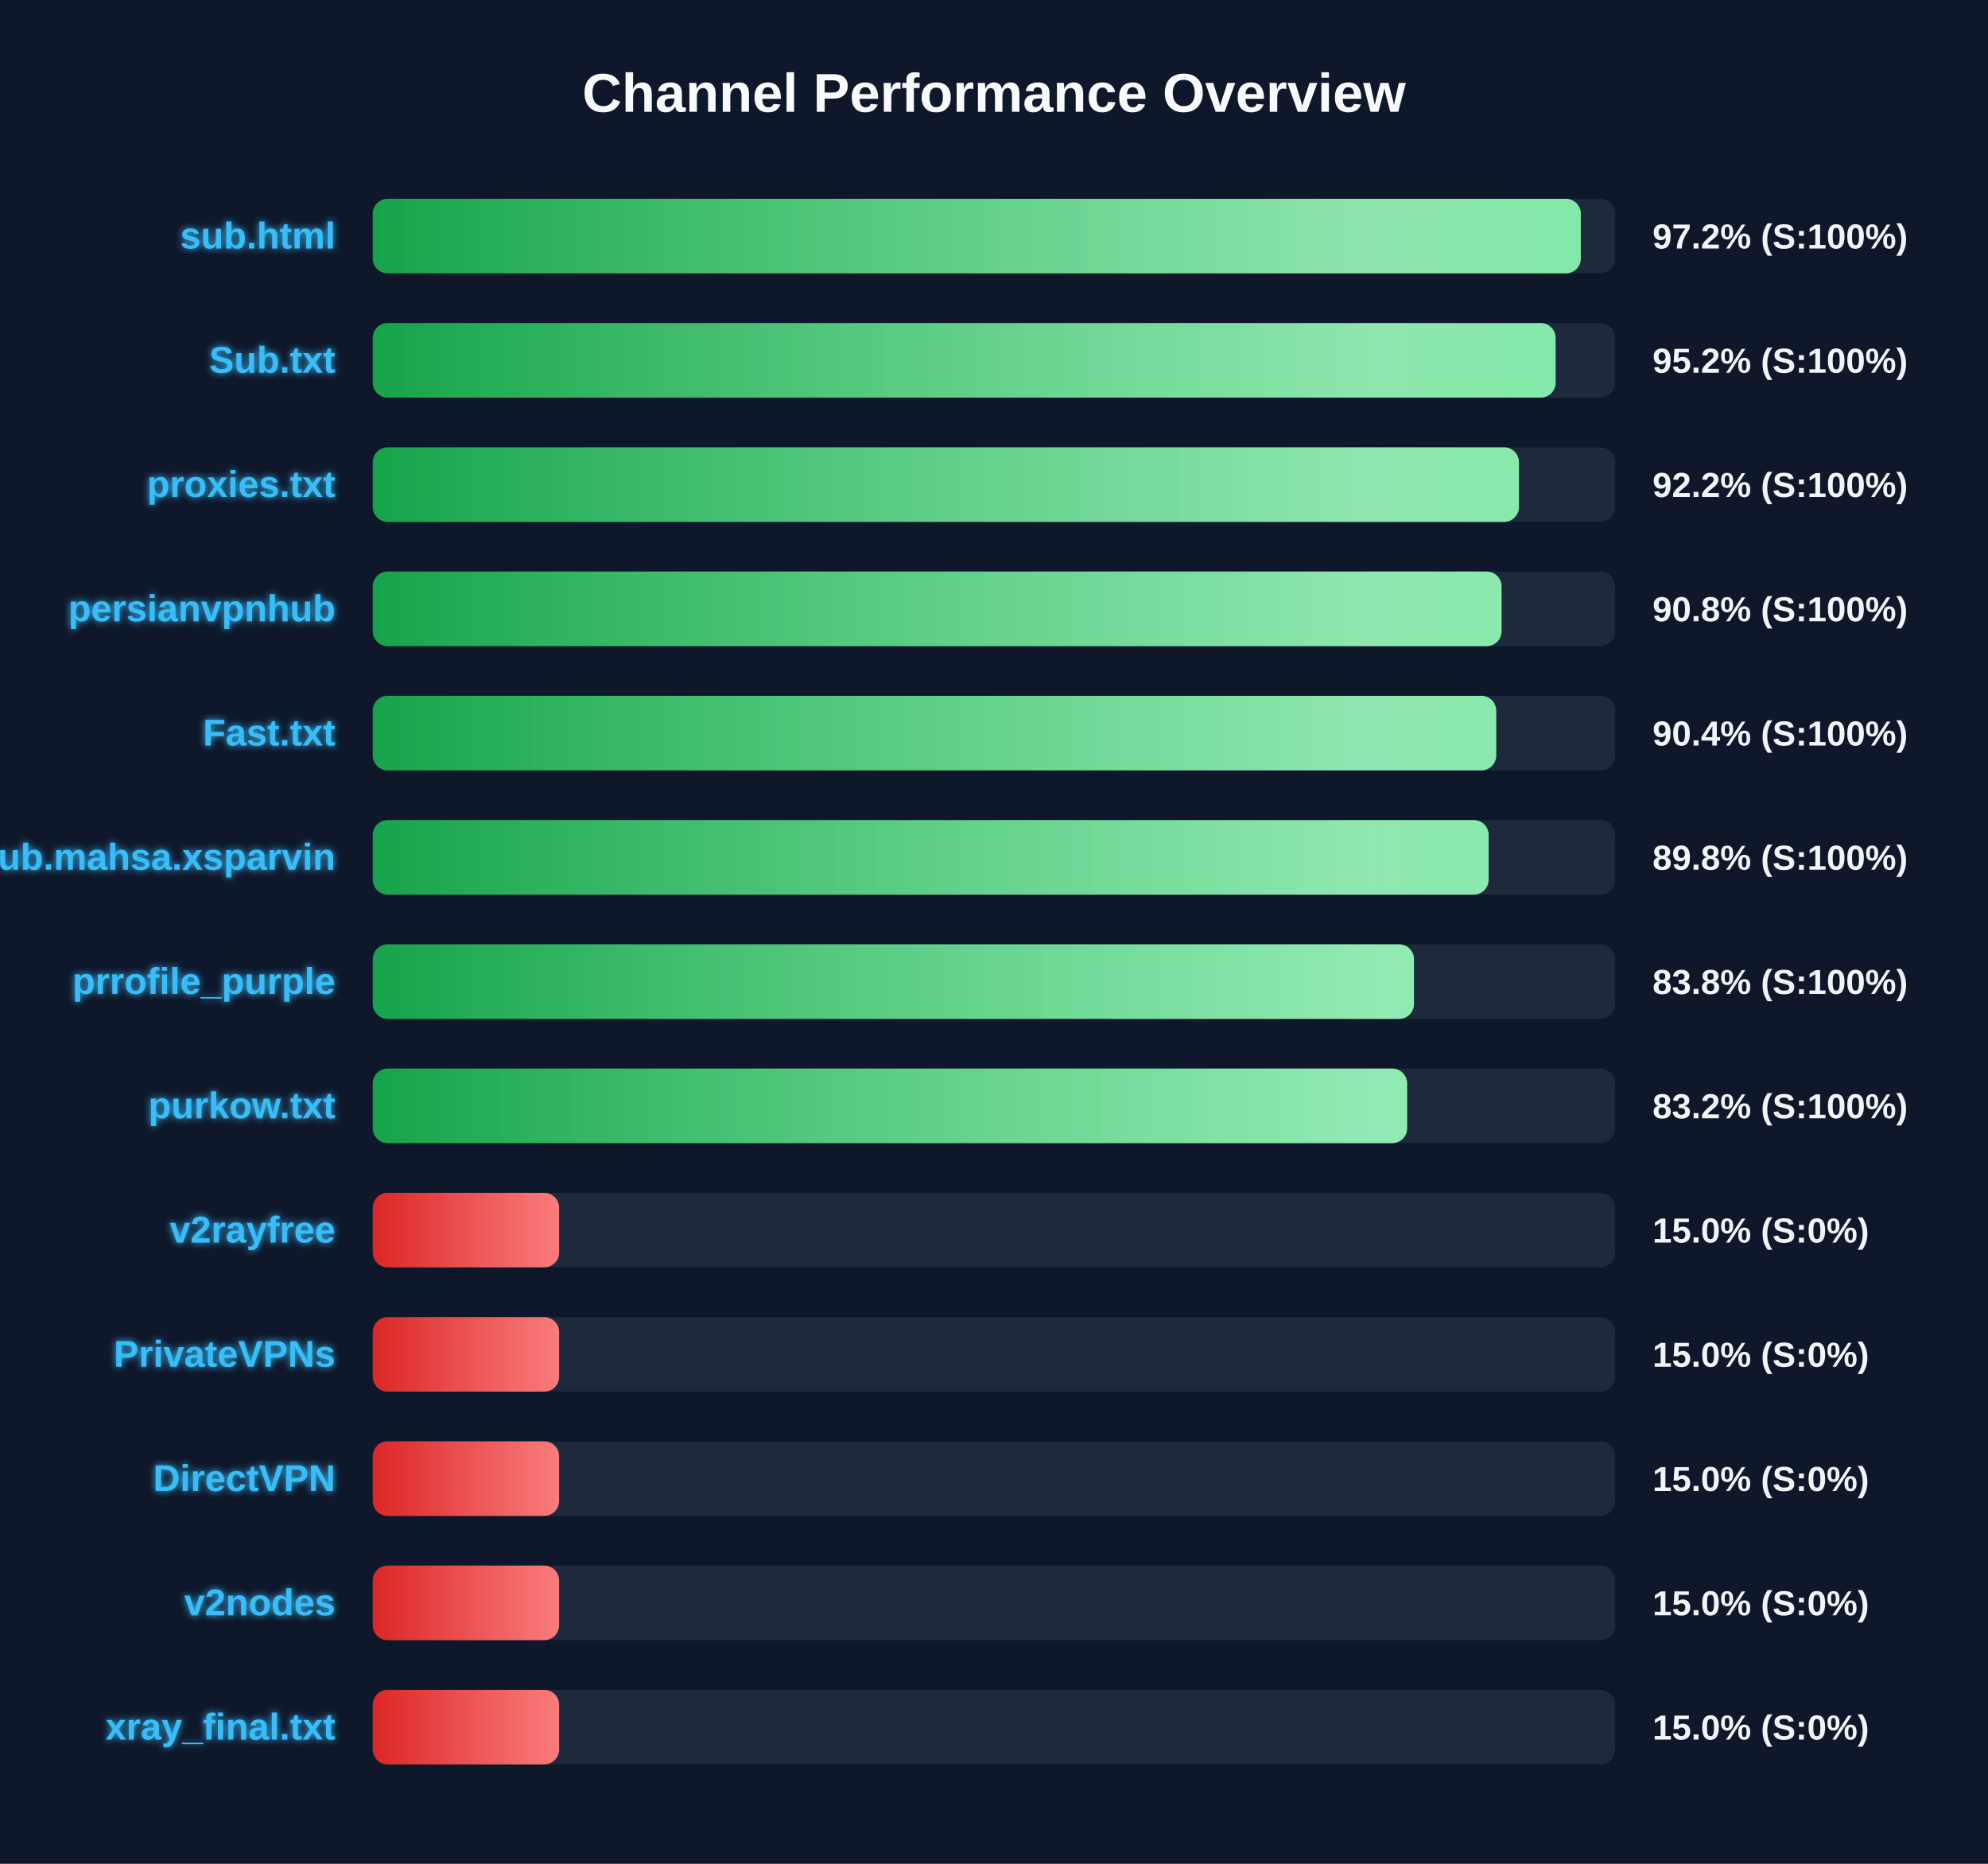
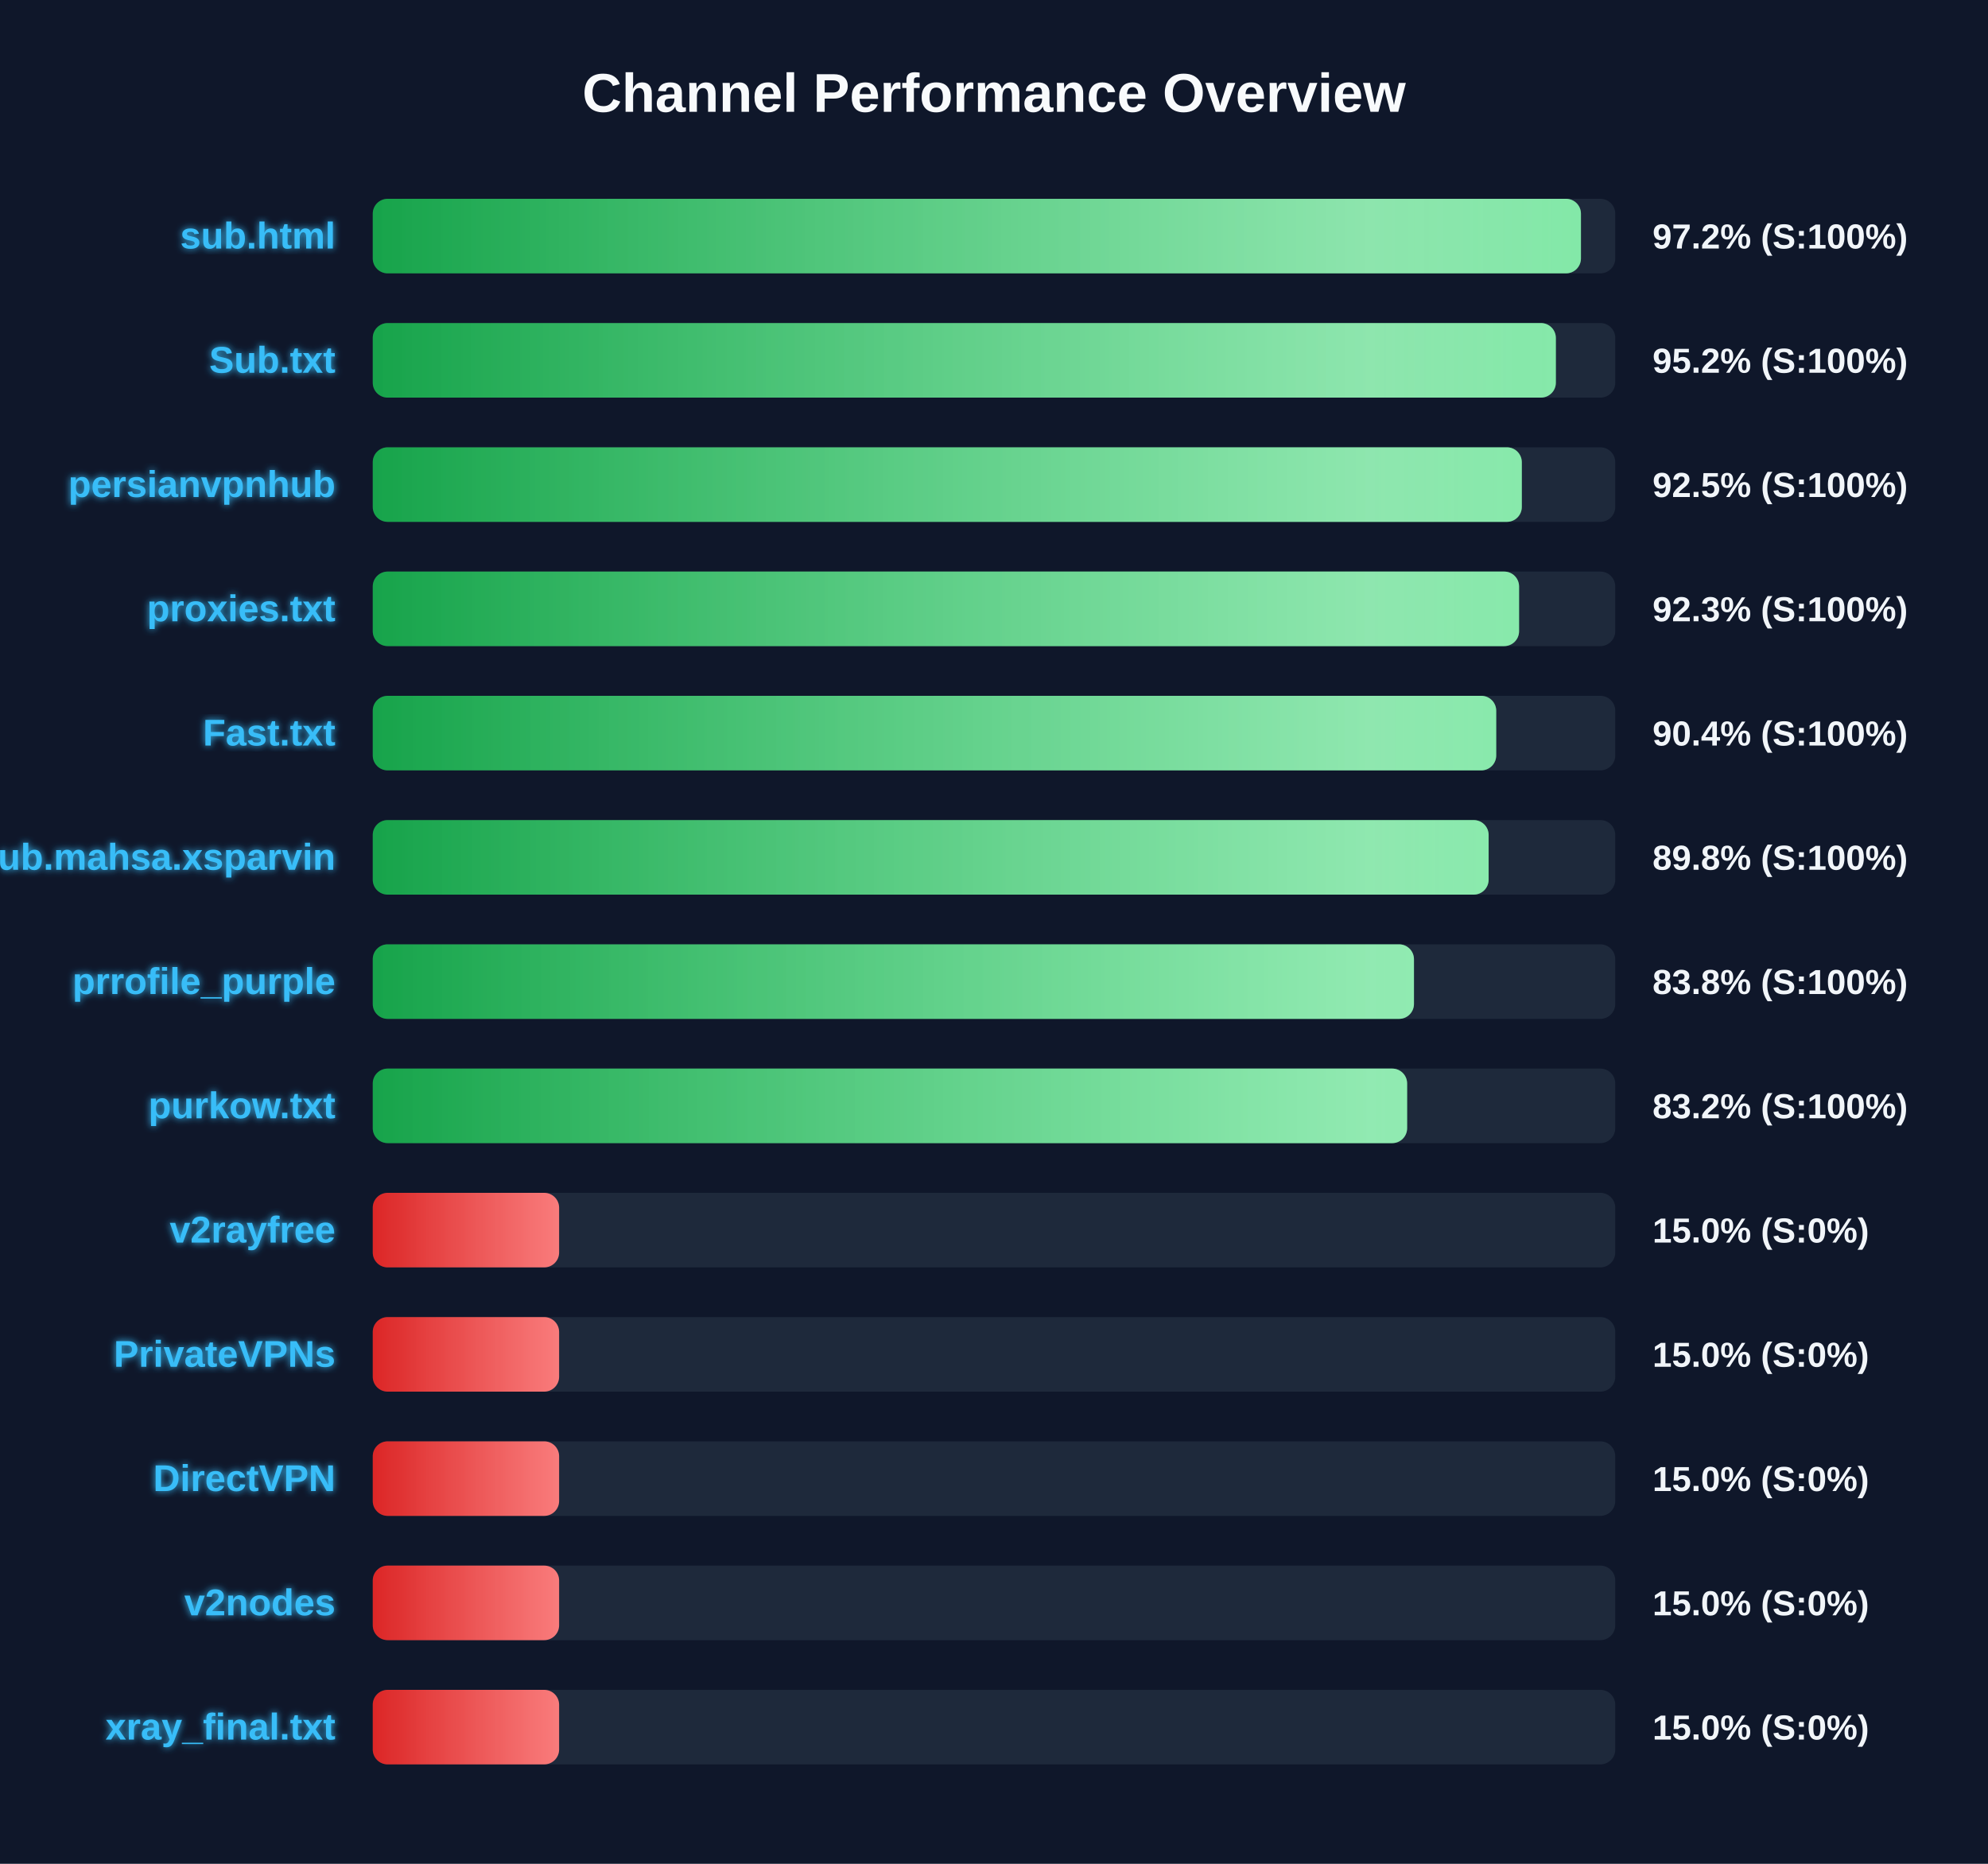
<svg xmlns="http://www.w3.org/2000/svg" width="800" height="750" version="1.1">
  <defs>
    <linearGradient id="grad-green" x1="0%" y1="0%" x2="100%" y2="0%">
      <stop offset="0%" stop-color="#16a34a" />
      <stop offset="100%" stop-color="#4ade80" />
    </linearGradient>
    <linearGradient id="grad-yellow" x1="0%" y1="0%" x2="100%" y2="0%">
      <stop offset="0%" stop-color="#ca8a04" />
      <stop offset="100%" stop-color="#fde047" />
    </linearGradient>
    <linearGradient id="grad-red" x1="0%" y1="0%" x2="100%" y2="0%">
      <stop offset="0%" stop-color="#dc2626" />
      <stop offset="100%" stop-color="#f87171" />
    </linearGradient>
    <linearGradient id="shimmer" x1="0%" y1="0%" x2="100%" y2="0%">
      <stop offset="0%" stop-color="rgba(255,255,255,0)" />
      <stop offset="50%" stop-color="rgba(255,255,255,0.4)" />
      <stop offset="100%" stop-color="rgba(255,255,255,0)" />
    </linearGradient>
    <filter id="glow" x="-20%" y="-20%" width="140%" height="140%">
      <feGaussianBlur stdDeviation="1.5" result="blur" />
      <feComposite in="SourceGraphic" in2="blur" operator="over" />
    </filter>
  </defs>
  <style>
        .bg-rect { fill: #0f172a; }
        .title { font: bold 22px 'Segoe UI', Arial, sans-serif; fill: #f8fafc; }
        .row { font: bold 15px 'Segoe UI', Arial, sans-serif; fill: #38bdf8; filter: url(#glow); }
        .score { font: bold 14px 'Segoe UI', Arial, sans-serif; fill: #f1f5f9; }
        @keyframes shimmer-anim {
            0% { transform: translateX(-100%); }
            100% { transform: translateX(200%); }
        }
        .shimmer-rect {
            animation: shimmer-anim 2.5s infinite linear;
        }
    </style>
  <rect width="100%" height="100%" class="bg-rect" />
  <text x="400" y="45" text-anchor="middle" class="title">Channel Performance Overview</text>
  <rect x="150" y="80" width="500" height="30" fill="#1e293b" rx="6" />
  <clipPath id="clip-0">
-     <rect x="150" y="80" width="486.15" height="30" rx="6" />
+     <rect x="150" y="80" width="486.2" height="30" rx="6" />
  </clipPath>
-   <rect x="150" y="80" width="486.15" height="30" fill="url(#grad-green)" rx="6" />
+   <rect x="150" y="80" width="486.2" height="30" fill="url(#grad-green)" rx="6" />
  <g clip-path="url(#clip-0)">
    <rect x="150" y="80" width="100%" height="30" fill="url(#shimmer)" class="shimmer-rect" />
  </g>
  <text x="135" y="100" text-anchor="end" class="row">sub.html</text>
  <text x="665" y="100" text-anchor="start" class="score">97.2% (S:100%)</text>
  <rect x="150" y="130" width="500" height="30" fill="#1e293b" rx="6" />
  <clipPath id="clip-1">
-     <rect x="150" y="130" width="476.0" height="30" rx="6" />
+     <rect x="150" y="130" width="476.1" height="30" rx="6" />
  </clipPath>
-   <rect x="150" y="130" width="476.0" height="30" fill="url(#grad-green)" rx="6" />
+   <rect x="150" y="130" width="476.1" height="30" fill="url(#grad-green)" rx="6" />
  <g clip-path="url(#clip-1)">
    <rect x="150" y="130" width="100%" height="30" fill="url(#shimmer)" class="shimmer-rect" />
  </g>
  <text x="135" y="150" text-anchor="end" class="row">Sub.txt</text>
  <text x="665" y="150" text-anchor="start" class="score">95.2% (S:100%)</text>
  <rect x="150" y="180" width="500" height="30" fill="#1e293b" rx="6" />
  <clipPath id="clip-2">
-     <rect x="150" y="180" width="461.25" height="30" rx="6" />
+     <rect x="150" y="180" width="462.4" height="30" rx="6" />
  </clipPath>
-   <rect x="150" y="180" width="461.25" height="30" fill="url(#grad-green)" rx="6" />
+   <rect x="150" y="180" width="462.4" height="30" fill="url(#grad-green)" rx="6" />
  <g clip-path="url(#clip-2)">
    <rect x="150" y="180" width="100%" height="30" fill="url(#shimmer)" class="shimmer-rect" />
  </g>
-   <text x="135" y="200" text-anchor="end" class="row">proxies.txt</text>
-   <text x="665" y="200" text-anchor="start" class="score">92.2% (S:100%)</text>
+   <text x="135" y="200" text-anchor="end" class="row">persianvpnhub</text>
+   <text x="665" y="200" text-anchor="start" class="score">92.5% (S:100%)</text>
  <rect x="150" y="230" width="500" height="30" fill="#1e293b" rx="6" />
  <clipPath id="clip-3">
-     <rect x="150" y="230" width="454.25" height="30" rx="6" />
+     <rect x="150" y="230" width="461.3" height="30" rx="6" />
  </clipPath>
-   <rect x="150" y="230" width="454.25" height="30" fill="url(#grad-green)" rx="6" />
+   <rect x="150" y="230" width="461.3" height="30" fill="url(#grad-green)" rx="6" />
  <g clip-path="url(#clip-3)">
    <rect x="150" y="230" width="100%" height="30" fill="url(#shimmer)" class="shimmer-rect" />
  </g>
-   <text x="135" y="250" text-anchor="end" class="row">persianvpnhub</text>
-   <text x="665" y="250" text-anchor="start" class="score">90.8% (S:100%)</text>
+   <text x="135" y="250" text-anchor="end" class="row">proxies.txt</text>
+   <text x="665" y="250" text-anchor="start" class="score">92.3% (S:100%)</text>
  <rect x="150" y="280" width="500" height="30" fill="#1e293b" rx="6" />
  <clipPath id="clip-4">
    <rect x="150" y="280" width="452.1" height="30" rx="6" />
  </clipPath>
  <rect x="150" y="280" width="452.1" height="30" fill="url(#grad-green)" rx="6" />
  <g clip-path="url(#clip-4)">
    <rect x="150" y="280" width="100%" height="30" fill="url(#shimmer)" class="shimmer-rect" />
  </g>
  <text x="135" y="300" text-anchor="end" class="row">Fast.txt</text>
  <text x="665" y="300" text-anchor="start" class="score">90.4% (S:100%)</text>
  <rect x="150" y="330" width="500" height="30" fill="#1e293b" rx="6" />
  <clipPath id="clip-5">
    <rect x="150" y="330" width="449.05" height="30" rx="6" />
  </clipPath>
  <rect x="150" y="330" width="449.05" height="30" fill="url(#grad-green)" rx="6" />
  <g clip-path="url(#clip-5)">
    <rect x="150" y="330" width="100%" height="30" fill="url(#shimmer)" class="shimmer-rect" />
  </g>
  <text x="135" y="350" text-anchor="end" class="row">Sub.mahsa.xsparvin</text>
  <text x="665" y="350" text-anchor="start" class="score">89.8% (S:100%)</text>
  <rect x="150" y="380" width="500" height="30" fill="#1e293b" rx="6" />
  <clipPath id="clip-6">
    <rect x="150" y="380" width="419.0" height="30" rx="6" />
  </clipPath>
  <rect x="150" y="380" width="419.0" height="30" fill="url(#grad-green)" rx="6" />
  <g clip-path="url(#clip-6)">
    <rect x="150" y="380" width="100%" height="30" fill="url(#shimmer)" class="shimmer-rect" />
  </g>
  <text x="135" y="400" text-anchor="end" class="row">prrofile_purple</text>
  <text x="665" y="400" text-anchor="start" class="score">83.8% (S:100%)</text>
  <rect x="150" y="430" width="500" height="30" fill="#1e293b" rx="6" />
  <clipPath id="clip-7">
    <rect x="150" y="430" width="416.25" height="30" rx="6" />
  </clipPath>
  <rect x="150" y="430" width="416.25" height="30" fill="url(#grad-green)" rx="6" />
  <g clip-path="url(#clip-7)">
    <rect x="150" y="430" width="100%" height="30" fill="url(#shimmer)" class="shimmer-rect" />
  </g>
  <text x="135" y="450" text-anchor="end" class="row">purkow.txt</text>
  <text x="665" y="450" text-anchor="start" class="score">83.2% (S:100%)</text>
  <rect x="150" y="480" width="500" height="30" fill="#1e293b" rx="6" />
  <clipPath id="clip-8">
    <rect x="150" y="480" width="75.0" height="30" rx="6" />
  </clipPath>
  <rect x="150" y="480" width="75.0" height="30" fill="url(#grad-red)" rx="6" />
  <g clip-path="url(#clip-8)">
    <rect x="150" y="480" width="100%" height="30" fill="url(#shimmer)" class="shimmer-rect" />
  </g>
  <text x="135" y="500" text-anchor="end" class="row">v2rayfree</text>
  <text x="665" y="500" text-anchor="start" class="score">15.0% (S:0%)</text>
  <rect x="150" y="530" width="500" height="30" fill="#1e293b" rx="6" />
  <clipPath id="clip-9">
    <rect x="150" y="530" width="75.0" height="30" rx="6" />
  </clipPath>
  <rect x="150" y="530" width="75.0" height="30" fill="url(#grad-red)" rx="6" />
  <g clip-path="url(#clip-9)">
    <rect x="150" y="530" width="100%" height="30" fill="url(#shimmer)" class="shimmer-rect" />
  </g>
  <text x="135" y="550" text-anchor="end" class="row">PrivateVPNs</text>
  <text x="665" y="550" text-anchor="start" class="score">15.0% (S:0%)</text>
  <rect x="150" y="580" width="500" height="30" fill="#1e293b" rx="6" />
  <clipPath id="clip-10">
    <rect x="150" y="580" width="75.0" height="30" rx="6" />
  </clipPath>
  <rect x="150" y="580" width="75.0" height="30" fill="url(#grad-red)" rx="6" />
  <g clip-path="url(#clip-10)">
    <rect x="150" y="580" width="100%" height="30" fill="url(#shimmer)" class="shimmer-rect" />
  </g>
  <text x="135" y="600" text-anchor="end" class="row">DirectVPN</text>
  <text x="665" y="600" text-anchor="start" class="score">15.0% (S:0%)</text>
  <rect x="150" y="630" width="500" height="30" fill="#1e293b" rx="6" />
  <clipPath id="clip-11">
    <rect x="150" y="630" width="75.0" height="30" rx="6" />
  </clipPath>
  <rect x="150" y="630" width="75.0" height="30" fill="url(#grad-red)" rx="6" />
  <g clip-path="url(#clip-11)">
    <rect x="150" y="630" width="100%" height="30" fill="url(#shimmer)" class="shimmer-rect" />
  </g>
  <text x="135" y="650" text-anchor="end" class="row">v2nodes</text>
  <text x="665" y="650" text-anchor="start" class="score">15.0% (S:0%)</text>
  <rect x="150" y="680" width="500" height="30" fill="#1e293b" rx="6" />
  <clipPath id="clip-12">
    <rect x="150" y="680" width="75.0" height="30" rx="6" />
  </clipPath>
  <rect x="150" y="680" width="75.0" height="30" fill="url(#grad-red)" rx="6" />
  <g clip-path="url(#clip-12)">
    <rect x="150" y="680" width="100%" height="30" fill="url(#shimmer)" class="shimmer-rect" />
  </g>
  <text x="135" y="700" text-anchor="end" class="row">xray_final.txt</text>
  <text x="665" y="700" text-anchor="start" class="score">15.0% (S:0%)</text>
</svg>
